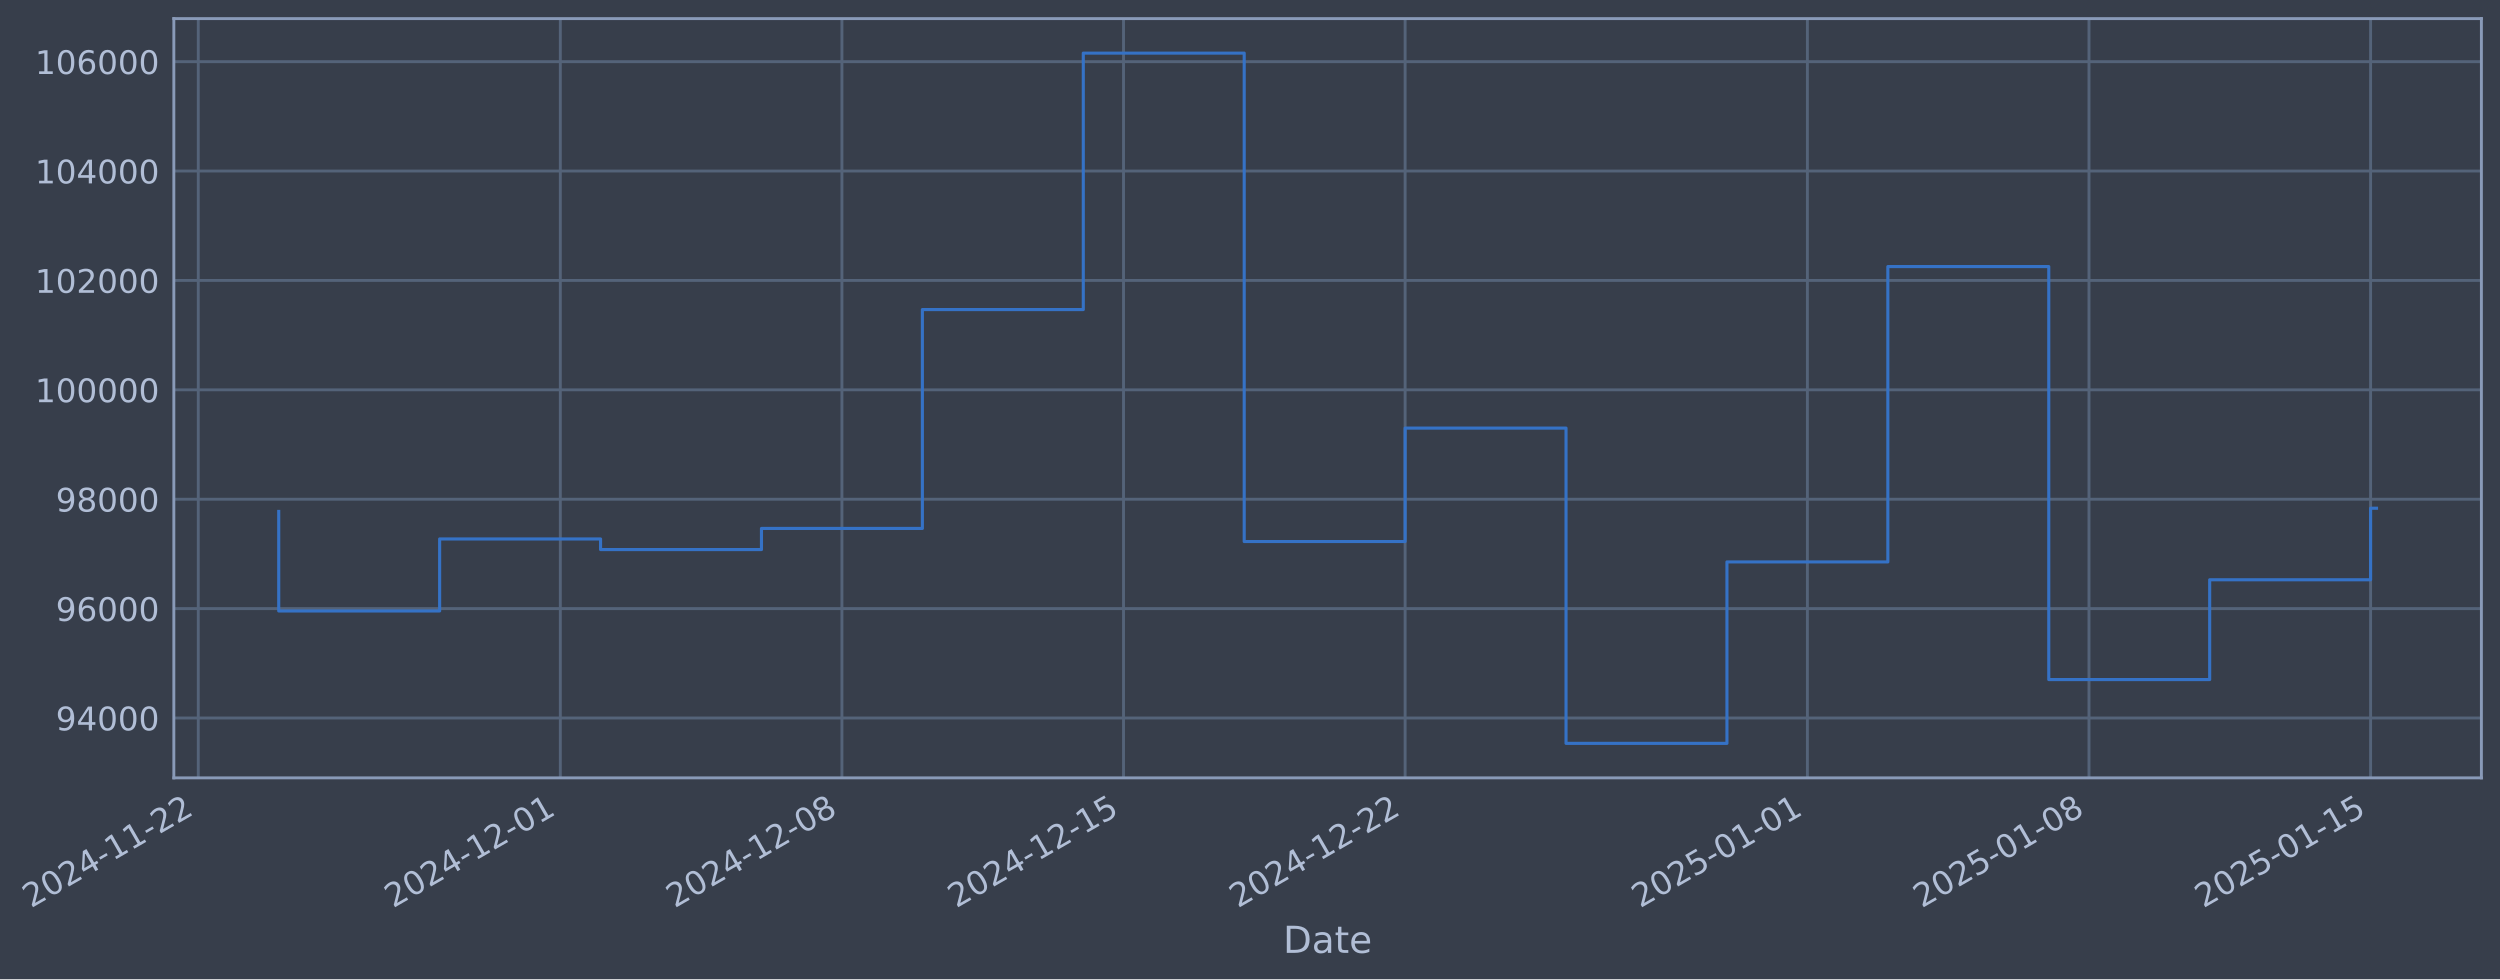
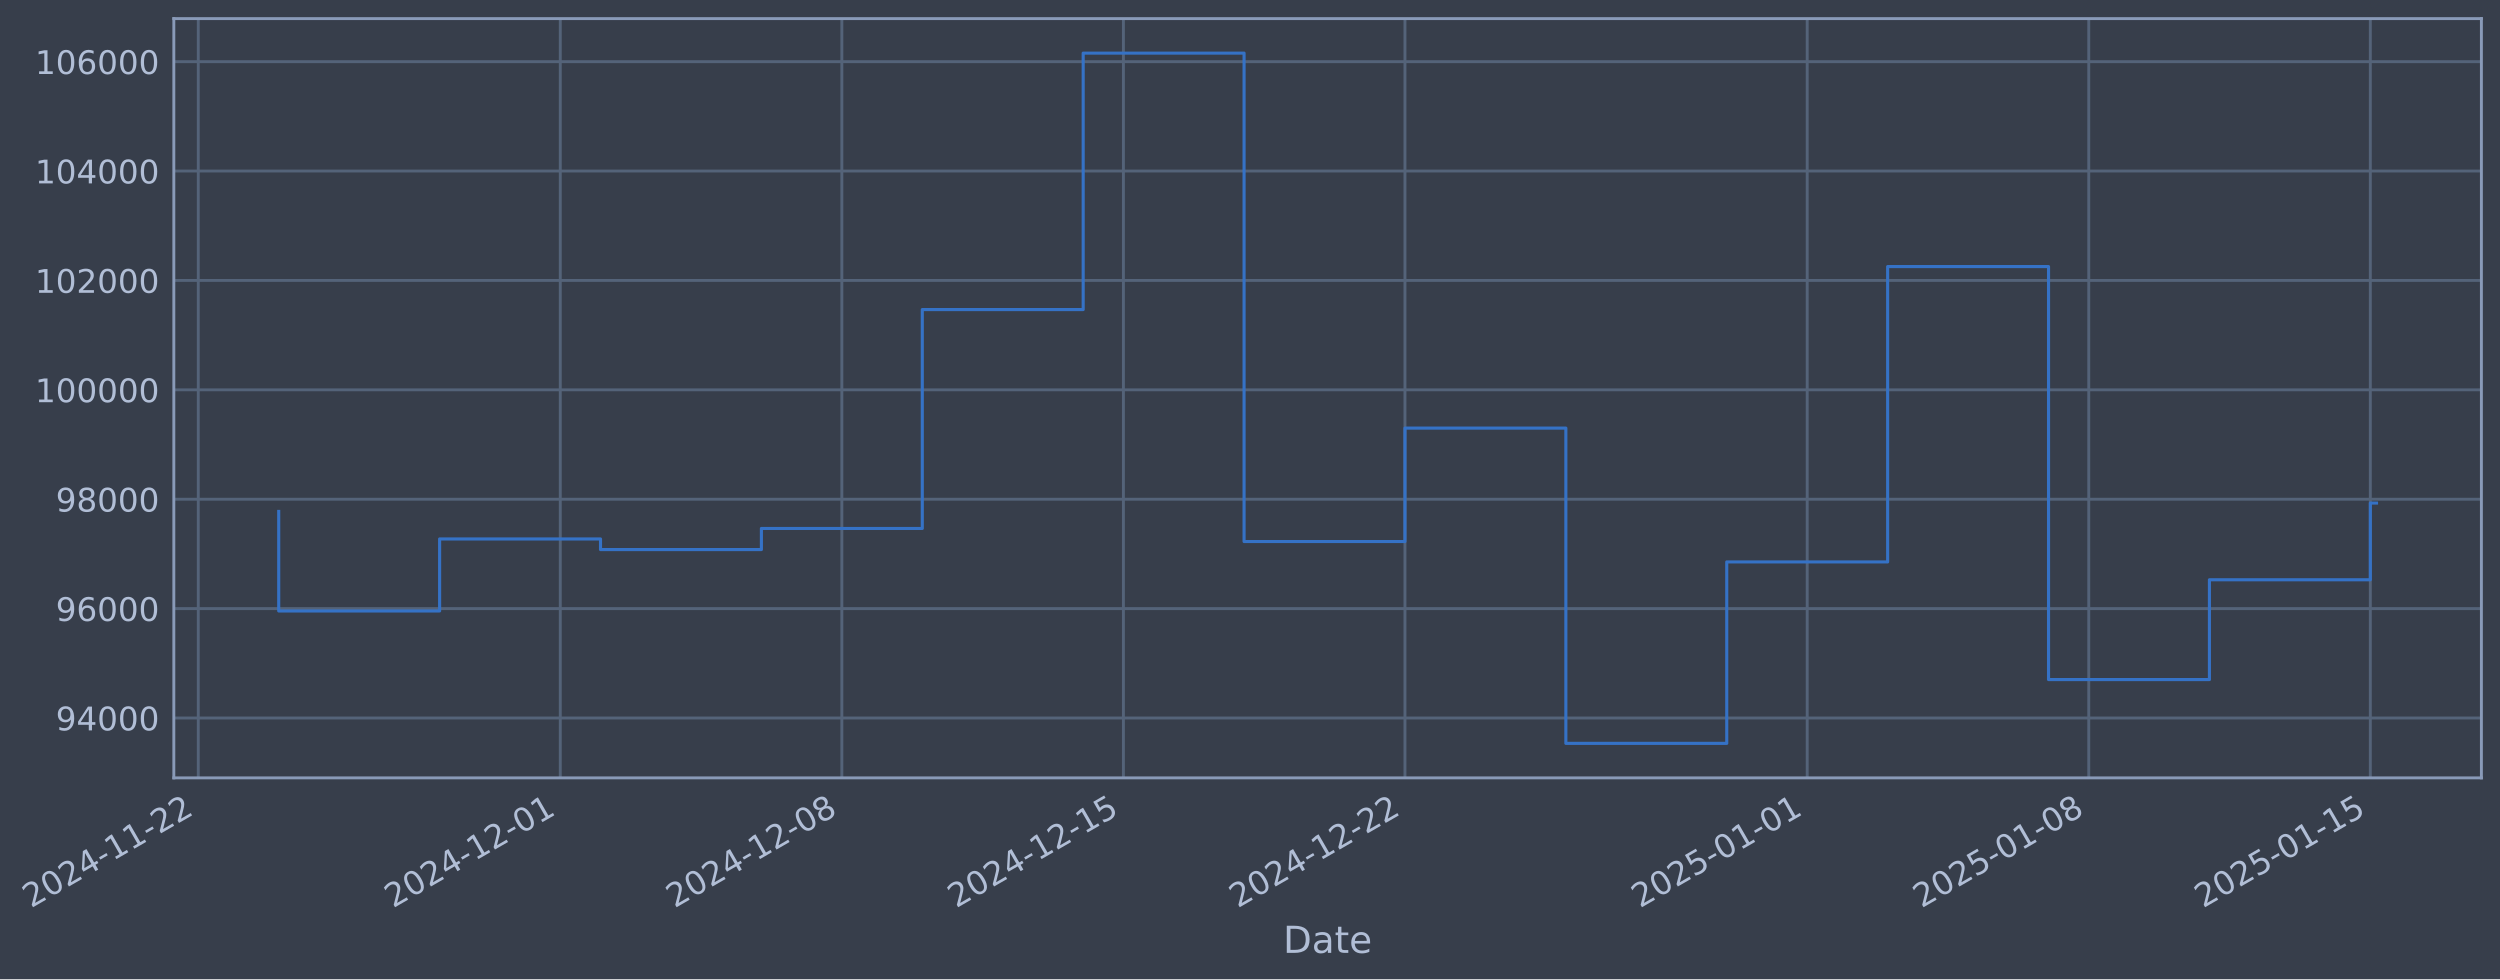
- <svg xmlns="http://www.w3.org/2000/svg" xmlns:xlink="http://www.w3.org/1999/xlink" width="967.26pt" height="378.87pt" viewBox="0 0 967.26 378.87" version="1.1">
+ <svg xmlns="http://www.w3.org/2000/svg" xmlns:xlink="http://www.w3.org/1999/xlink" width="967.255pt" height="378.87pt" viewBox="0 0 967.255 378.87" version="1.1">
  <defs>
    <style type="text/css">*{stroke-linejoin: round; stroke-linecap: butt}</style>
  </defs>
  <g id="figure_1">
    <g id="patch_1">
-       <path d="M 0 378.87  L 967.26 378.87  L 967.26 0  L 0 0  z " style="fill: #373e4b" />
+       <path d="M 0 378.87  L 967.255 378.87  L 967.255 0  L 0 0  z " style="fill: #373e4b" />
    </g>
    <g id="axes_1">
      <g id="patch_2">
-         <path d="M 67.26 300.96  L 960.06 300.96  L 960.06 7.2  L 67.26 7.2  z " style="fill: #373e4b" />
+         <path d="M 67.255 300.96  L 960.055 300.96  L 960.055 7.2  L 67.255 7.2  z " style="fill: #373e4b" />
      </g>
      <g id="matplotlib.axis_1">
        <g id="xtick_1">
          <g id="line2d_1">
-             <path d="M 76.713 300.96  L 76.713 7.2  " clip-path="url(#p9a39e19c2e)" style="fill: none; stroke: #546379; stroke-width: 1.12; stroke-linecap: square" />
+             <path d="M 76.713 300.96  L 76.713 7.2  " clip-path="url(#p7c724f5b77)" style="fill: none; stroke: #546379; stroke-width: 1.12; stroke-linecap: square" />
          </g>
          <g id="line2d_2" />
          <g id="text_1">
            <g style="fill: #b1bed6" transform="translate(11.98702 351.4642) rotate(-30) scale(0.126 -0.126)">
              <defs>
                <path id="DejaVuSans-32" d="M 1228 531  L 3431 531  L 3431 0  L 469 0  L 469 531  Q 828 903 1448 1529  Q 2069 2156 2228 2338  Q 2531 2678 2651 2914  Q 2772 3150 2772 3378  Q 2772 3750 2511 3984  Q 2250 4219 1831 4219  Q 1534 4219 1204 4116  Q 875 4013 500 3803  L 500 4441  Q 881 4594 1212 4672  Q 1544 4750 1819 4750  Q 2544 4750 2975 4387  Q 3406 4025 3406 3419  Q 3406 3131 3298 2873  Q 3191 2616 2906 2266  Q 2828 2175 2409 1742  Q 1991 1309 1228 531  z " transform="scale(0.015625)" />
                <path id="DejaVuSans-30" d="M 2034 4250  Q 1547 4250 1301 3770  Q 1056 3291 1056 2328  Q 1056 1369 1301 889  Q 1547 409 2034 409  Q 2525 409 2770 889  Q 3016 1369 3016 2328  Q 3016 3291 2770 3770  Q 2525 4250 2034 4250  z M 2034 4750  Q 2819 4750 3233 4129  Q 3647 3509 3647 2328  Q 3647 1150 3233 529  Q 2819 -91 2034 -91  Q 1250 -91 836 529  Q 422 1150 422 2328  Q 422 3509 836 4129  Q 1250 4750 2034 4750  z " transform="scale(0.015625)" />
                <path id="DejaVuSans-34" d="M 2419 4116  L 825 1625  L 2419 1625  L 2419 4116  z M 2253 4666  L 3047 4666  L 3047 1625  L 3713 1625  L 3713 1100  L 3047 1100  L 3047 0  L 2419 0  L 2419 1100  L 313 1100  L 313 1709  L 2253 4666  z " transform="scale(0.015625)" />
                <path id="DejaVuSans-2d" d="M 313 2009  L 1997 2009  L 1997 1497  L 313 1497  L 313 2009  z " transform="scale(0.015625)" />
                <path id="DejaVuSans-31" d="M 794 531  L 1825 531  L 1825 4091  L 703 3866  L 703 4441  L 1819 4666  L 2450 4666  L 2450 531  L 3481 531  L 3481 0  L 794 0  L 794 531  z " transform="scale(0.015625)" />
              </defs>
              <use xlink:href="#DejaVuSans-32" />
              <use xlink:href="#DejaVuSans-30" transform="translate(63.62305 0)" />
              <use xlink:href="#DejaVuSans-32" transform="translate(127.2461 0)" />
              <use xlink:href="#DejaVuSans-34" transform="translate(190.8691 0)" />
              <use xlink:href="#DejaVuSans-2d" transform="translate(254.4922 0)" />
              <use xlink:href="#DejaVuSans-31" transform="translate(290.5762 0)" />
              <use xlink:href="#DejaVuSans-31" transform="translate(354.1992 0)" />
              <use xlink:href="#DejaVuSans-2d" transform="translate(417.8223 0)" />
              <use xlink:href="#DejaVuSans-32" transform="translate(453.9062 0)" />
              <use xlink:href="#DejaVuSans-32" transform="translate(517.5293 0)" />
            </g>
          </g>
        </g>
        <g id="xtick_2">
          <g id="line2d_3">
-             <path d="M 216.792 300.96  L 216.792 7.2  " clip-path="url(#p9a39e19c2e)" style="fill: none; stroke: #546379; stroke-width: 1.12; stroke-linecap: square" />
+             <path d="M 216.774 300.96  L 216.774 7.2  " clip-path="url(#p7c724f5b77)" style="fill: none; stroke: #546379; stroke-width: 1.12; stroke-linecap: square" />
          </g>
          <g id="line2d_4" />
          <g id="text_2">
-             <g style="fill: #b1bed6" transform="translate(152.0666 351.4642) rotate(-30) scale(0.126 -0.126)">
+             <g style="fill: #b1bed6" transform="translate(152.0485 351.4642) rotate(-30) scale(0.126 -0.126)">
              <use xlink:href="#DejaVuSans-32" />
              <use xlink:href="#DejaVuSans-30" transform="translate(63.62305 0)" />
              <use xlink:href="#DejaVuSans-32" transform="translate(127.2461 0)" />
              <use xlink:href="#DejaVuSans-34" transform="translate(190.8691 0)" />
              <use xlink:href="#DejaVuSans-2d" transform="translate(254.4922 0)" />
              <use xlink:href="#DejaVuSans-31" transform="translate(290.5762 0)" />
              <use xlink:href="#DejaVuSans-32" transform="translate(354.1992 0)" />
              <use xlink:href="#DejaVuSans-2d" transform="translate(417.8223 0)" />
              <use xlink:href="#DejaVuSans-30" transform="translate(453.9062 0)" />
              <use xlink:href="#DejaVuSans-31" transform="translate(517.5293 0)" />
            </g>
          </g>
        </g>
        <g id="xtick_3">
          <g id="line2d_5">
-             <path d="M 325.743 300.96  L 325.743 7.2  " clip-path="url(#p9a39e19c2e)" style="fill: none; stroke: #546379; stroke-width: 1.12; stroke-linecap: square" />
+             <path d="M 325.711 300.96  L 325.711 7.2  " clip-path="url(#p7c724f5b77)" style="fill: none; stroke: #546379; stroke-width: 1.12; stroke-linecap: square" />
          </g>
          <g id="line2d_6" />
          <g id="text_3">
-             <g style="fill: #b1bed6" transform="translate(261.0174 351.4642) rotate(-30) scale(0.126 -0.126)">
+             <g style="fill: #b1bed6" transform="translate(260.9853 351.4642) rotate(-30) scale(0.126 -0.126)">
              <defs>
                <path id="DejaVuSans-38" d="M 2034 2216  Q 1584 2216 1326 1975  Q 1069 1734 1069 1313  Q 1069 891 1326 650  Q 1584 409 2034 409  Q 2484 409 2743 651  Q 3003 894 3003 1313  Q 3003 1734 2745 1975  Q 2488 2216 2034 2216  z M 1403 2484  Q 997 2584 770 2862  Q 544 3141 544 3541  Q 544 4100 942 4425  Q 1341 4750 2034 4750  Q 2731 4750 3128 4425  Q 3525 4100 3525 3541  Q 3525 3141 3298 2862  Q 3072 2584 2669 2484  Q 3125 2378 3379 2068  Q 3634 1759 3634 1313  Q 3634 634 3220 271  Q 2806 -91 2034 -91  Q 1263 -91 848 271  Q 434 634 434 1313  Q 434 1759 690 2068  Q 947 2378 1403 2484  z M 1172 3481  Q 1172 3119 1398 2916  Q 1625 2713 2034 2713  Q 2441 2713 2670 2916  Q 2900 3119 2900 3481  Q 2900 3844 2670 4047  Q 2441 4250 2034 4250  Q 1625 4250 1398 4047  Q 1172 3844 1172 3481  z " transform="scale(0.015625)" />
              </defs>
              <use xlink:href="#DejaVuSans-32" />
              <use xlink:href="#DejaVuSans-30" transform="translate(63.62305 0)" />
              <use xlink:href="#DejaVuSans-32" transform="translate(127.2461 0)" />
              <use xlink:href="#DejaVuSans-34" transform="translate(190.8691 0)" />
              <use xlink:href="#DejaVuSans-2d" transform="translate(254.4922 0)" />
              <use xlink:href="#DejaVuSans-31" transform="translate(290.5762 0)" />
              <use xlink:href="#DejaVuSans-32" transform="translate(354.1992 0)" />
              <use xlink:href="#DejaVuSans-2d" transform="translate(417.8223 0)" />
              <use xlink:href="#DejaVuSans-30" transform="translate(453.9062 0)" />
              <use xlink:href="#DejaVuSans-38" transform="translate(517.5293 0)" />
            </g>
          </g>
        </g>
        <g id="xtick_4">
          <g id="line2d_7">
-             <path d="M 434.694 300.96  L 434.694 7.2  " clip-path="url(#p9a39e19c2e)" style="fill: none; stroke: #546379; stroke-width: 1.12; stroke-linecap: square" />
+             <path d="M 434.648 300.96  L 434.648 7.2  " clip-path="url(#p7c724f5b77)" style="fill: none; stroke: #546379; stroke-width: 1.12; stroke-linecap: square" />
          </g>
          <g id="line2d_8" />
          <g id="text_4">
-             <g style="fill: #b1bed6" transform="translate(369.9683 351.4642) rotate(-30) scale(0.126 -0.126)">
+             <g style="fill: #b1bed6" transform="translate(369.922 351.4642) rotate(-30) scale(0.126 -0.126)">
              <defs>
                <path id="DejaVuSans-35" d="M 691 4666  L 3169 4666  L 3169 4134  L 1269 4134  L 1269 2991  Q 1406 3038 1543 3061  Q 1681 3084 1819 3084  Q 2600 3084 3056 2656  Q 3513 2228 3513 1497  Q 3513 744 3044 326  Q 2575 -91 1722 -91  Q 1428 -91 1123 -41  Q 819 9 494 109  L 494 744  Q 775 591 1075 516  Q 1375 441 1709 441  Q 2250 441 2565 725  Q 2881 1009 2881 1497  Q 2881 1984 2565 2268  Q 2250 2553 1709 2553  Q 1456 2553 1204 2497  Q 953 2441 691 2322  L 691 4666  z " transform="scale(0.015625)" />
              </defs>
              <use xlink:href="#DejaVuSans-32" />
              <use xlink:href="#DejaVuSans-30" transform="translate(63.62305 0)" />
              <use xlink:href="#DejaVuSans-32" transform="translate(127.2461 0)" />
              <use xlink:href="#DejaVuSans-34" transform="translate(190.8691 0)" />
              <use xlink:href="#DejaVuSans-2d" transform="translate(254.4922 0)" />
              <use xlink:href="#DejaVuSans-31" transform="translate(290.5762 0)" />
              <use xlink:href="#DejaVuSans-32" transform="translate(354.1992 0)" />
              <use xlink:href="#DejaVuSans-2d" transform="translate(417.8223 0)" />
              <use xlink:href="#DejaVuSans-31" transform="translate(453.9062 0)" />
              <use xlink:href="#DejaVuSans-35" transform="translate(517.5293 0)" />
            </g>
          </g>
        </g>
        <g id="xtick_5">
          <g id="line2d_9">
-             <path d="M 543.645 300.96  L 543.645 7.2  " clip-path="url(#p9a39e19c2e)" style="fill: none; stroke: #546379; stroke-width: 1.12; stroke-linecap: square" />
+             <path d="M 543.584 300.96  L 543.584 7.2  " clip-path="url(#p7c724f5b77)" style="fill: none; stroke: #546379; stroke-width: 1.12; stroke-linecap: square" />
          </g>
          <g id="line2d_10" />
          <g id="text_5">
-             <g style="fill: #b1bed6" transform="translate(478.9191 351.4642) rotate(-30) scale(0.126 -0.126)">
+             <g style="fill: #b1bed6" transform="translate(478.8588 351.4642) rotate(-30) scale(0.126 -0.126)">
              <use xlink:href="#DejaVuSans-32" />
              <use xlink:href="#DejaVuSans-30" transform="translate(63.62305 0)" />
              <use xlink:href="#DejaVuSans-32" transform="translate(127.2461 0)" />
              <use xlink:href="#DejaVuSans-34" transform="translate(190.8691 0)" />
              <use xlink:href="#DejaVuSans-2d" transform="translate(254.4922 0)" />
              <use xlink:href="#DejaVuSans-31" transform="translate(290.5762 0)" />
              <use xlink:href="#DejaVuSans-32" transform="translate(354.1992 0)" />
              <use xlink:href="#DejaVuSans-2d" transform="translate(417.8223 0)" />
              <use xlink:href="#DejaVuSans-32" transform="translate(453.9062 0)" />
              <use xlink:href="#DejaVuSans-32" transform="translate(517.5293 0)" />
            </g>
          </g>
        </g>
        <g id="xtick_6">
          <g id="line2d_11">
-             <path d="M 699.289 300.96  L 699.289 7.2  " clip-path="url(#p9a39e19c2e)" style="fill: none; stroke: #546379; stroke-width: 1.12; stroke-linecap: square" />
+             <path d="M 699.208 300.96  L 699.208 7.2  " clip-path="url(#p7c724f5b77)" style="fill: none; stroke: #546379; stroke-width: 1.12; stroke-linecap: square" />
          </g>
          <g id="line2d_12" />
          <g id="text_6">
-             <g style="fill: #b1bed6" transform="translate(634.5631 351.4642) rotate(-30) scale(0.126 -0.126)">
+             <g style="fill: #b1bed6" transform="translate(634.4827 351.4642) rotate(-30) scale(0.126 -0.126)">
              <use xlink:href="#DejaVuSans-32" />
              <use xlink:href="#DejaVuSans-30" transform="translate(63.62305 0)" />
              <use xlink:href="#DejaVuSans-32" transform="translate(127.2461 0)" />
              <use xlink:href="#DejaVuSans-35" transform="translate(190.8691 0)" />
              <use xlink:href="#DejaVuSans-2d" transform="translate(254.4922 0)" />
              <use xlink:href="#DejaVuSans-30" transform="translate(290.5762 0)" />
              <use xlink:href="#DejaVuSans-31" transform="translate(354.1992 0)" />
              <use xlink:href="#DejaVuSans-2d" transform="translate(417.8223 0)" />
              <use xlink:href="#DejaVuSans-30" transform="translate(453.9062 0)" />
              <use xlink:href="#DejaVuSans-31" transform="translate(517.5293 0)" />
            </g>
          </g>
        </g>
        <g id="xtick_7">
          <g id="line2d_13">
-             <path d="M 808.239 300.96  L 808.239 7.2  " clip-path="url(#p9a39e19c2e)" style="fill: none; stroke: #546379; stroke-width: 1.12; stroke-linecap: square" />
+             <path d="M 808.145 300.96  L 808.145 7.2  " clip-path="url(#p7c724f5b77)" style="fill: none; stroke: #546379; stroke-width: 1.12; stroke-linecap: square" />
          </g>
          <g id="line2d_14" />
          <g id="text_7">
-             <g style="fill: #b1bed6" transform="translate(743.5139 351.4642) rotate(-30) scale(0.126 -0.126)">
+             <g style="fill: #b1bed6" transform="translate(743.4194 351.4642) rotate(-30) scale(0.126 -0.126)">
              <use xlink:href="#DejaVuSans-32" />
              <use xlink:href="#DejaVuSans-30" transform="translate(63.62305 0)" />
              <use xlink:href="#DejaVuSans-32" transform="translate(127.2461 0)" />
              <use xlink:href="#DejaVuSans-35" transform="translate(190.8691 0)" />
              <use xlink:href="#DejaVuSans-2d" transform="translate(254.4922 0)" />
              <use xlink:href="#DejaVuSans-30" transform="translate(290.5762 0)" />
              <use xlink:href="#DejaVuSans-31" transform="translate(354.1992 0)" />
              <use xlink:href="#DejaVuSans-2d" transform="translate(417.8223 0)" />
              <use xlink:href="#DejaVuSans-30" transform="translate(453.9062 0)" />
              <use xlink:href="#DejaVuSans-38" transform="translate(517.5293 0)" />
            </g>
          </g>
        </g>
        <g id="xtick_8">
          <g id="line2d_15">
-             <path d="M 917.19 300.96  L 917.19 7.2  " clip-path="url(#p9a39e19c2e)" style="fill: none; stroke: #546379; stroke-width: 1.12; stroke-linecap: square" />
+             <path d="M 917.082 300.96  L 917.082 7.2  " clip-path="url(#p7c724f5b77)" style="fill: none; stroke: #546379; stroke-width: 1.12; stroke-linecap: square" />
          </g>
          <g id="line2d_16" />
          <g id="text_8">
-             <g style="fill: #b1bed6" transform="translate(852.4647 351.4642) rotate(-30) scale(0.126 -0.126)">
+             <g style="fill: #b1bed6" transform="translate(852.3562 351.4642) rotate(-30) scale(0.126 -0.126)">
              <use xlink:href="#DejaVuSans-32" />
              <use xlink:href="#DejaVuSans-30" transform="translate(63.62305 0)" />
              <use xlink:href="#DejaVuSans-32" transform="translate(127.2461 0)" />
              <use xlink:href="#DejaVuSans-35" transform="translate(190.8691 0)" />
              <use xlink:href="#DejaVuSans-2d" transform="translate(254.4922 0)" />
              <use xlink:href="#DejaVuSans-30" transform="translate(290.5762 0)" />
              <use xlink:href="#DejaVuSans-31" transform="translate(354.1992 0)" />
              <use xlink:href="#DejaVuSans-2d" transform="translate(417.8223 0)" />
              <use xlink:href="#DejaVuSans-31" transform="translate(453.9062 0)" />
              <use xlink:href="#DejaVuSans-35" transform="translate(517.5293 0)" />
            </g>
          </g>
        </g>
        <g id="text_9">
-           <g style="fill: #b1bed6" transform="translate(496.4504 368.6753) scale(0.144 -0.144)">
+           <g style="fill: #b1bed6" transform="translate(496.4464 368.6753) scale(0.144 -0.144)">
            <defs>
              <path id="DejaVuSans-44" d="M 1259 4147  L 1259 519  L 2022 519  Q 2988 519 3436 956  Q 3884 1394 3884 2338  Q 3884 3275 3436 3711  Q 2988 4147 2022 4147  L 1259 4147  z M 628 4666  L 1925 4666  Q 3281 4666 3915 4102  Q 4550 3538 4550 2338  Q 4550 1131 3912 565  Q 3275 0 1925 0  L 628 0  L 628 4666  z " transform="scale(0.015625)" />
              <path id="DejaVuSans-61" d="M 2194 1759  Q 1497 1759 1228 1600  Q 959 1441 959 1056  Q 959 750 1161 570  Q 1363 391 1709 391  Q 2188 391 2477 730  Q 2766 1069 2766 1631  L 2766 1759  L 2194 1759  z M 3341 1997  L 3341 0  L 2766 0  L 2766 531  Q 2569 213 2275 61  Q 1981 -91 1556 -91  Q 1019 -91 701 211  Q 384 513 384 1019  Q 384 1609 779 1909  Q 1175 2209 1959 2209  L 2766 2209  L 2766 2266  Q 2766 2663 2505 2880  Q 2244 3097 1772 3097  Q 1472 3097 1187 3025  Q 903 2953 641 2809  L 641 3341  Q 956 3463 1253 3523  Q 1550 3584 1831 3584  Q 2591 3584 2966 3190  Q 3341 2797 3341 1997  z " transform="scale(0.015625)" />
              <path id="DejaVuSans-74" d="M 1172 4494  L 1172 3500  L 2356 3500  L 2356 3053  L 1172 3053  L 1172 1153  Q 1172 725 1289 603  Q 1406 481 1766 481  L 2356 481  L 2356 0  L 1766 0  Q 1100 0 847 248  Q 594 497 594 1153  L 594 3053  L 172 3053  L 172 3500  L 594 3500  L 594 4494  L 1172 4494  z " transform="scale(0.015625)" />
              <path id="DejaVuSans-65" d="M 3597 1894  L 3597 1613  L 953 1613  Q 991 1019 1311 708  Q 1631 397 2203 397  Q 2534 397 2845 478  Q 3156 559 3463 722  L 3463 178  Q 3153 47 2828 -22  Q 2503 -91 2169 -91  Q 1331 -91 842 396  Q 353 884 353 1716  Q 353 2575 817 3079  Q 1281 3584 2069 3584  Q 2775 3584 3186 3129  Q 3597 2675 3597 1894  z M 3022 2063  Q 3016 2534 2758 2815  Q 2500 3097 2075 3097  Q 1594 3097 1305 2825  Q 1016 2553 972 2059  L 3022 2063  z " transform="scale(0.015625)" />
            </defs>
            <use xlink:href="#DejaVuSans-44" />
            <use xlink:href="#DejaVuSans-61" transform="translate(77.00195 0)" />
            <use xlink:href="#DejaVuSans-74" transform="translate(138.2812 0)" />
            <use xlink:href="#DejaVuSans-65" transform="translate(177.4902 0)" />
          </g>
        </g>
      </g>
      <g id="matplotlib.axis_2">
        <g id="ytick_1">
          <g id="line2d_17">
-             <path d="M 67.26 277.797  L 960.06 277.797  " clip-path="url(#p9a39e19c2e)" style="fill: none; stroke: #546379; stroke-width: 1.12; stroke-linecap: square" />
+             <path d="M 67.255 277.797  L 960.055 277.797  " clip-path="url(#p7c724f5b77)" style="fill: none; stroke: #546379; stroke-width: 1.12; stroke-linecap: square" />
          </g>
          <g id="line2d_18" />
          <g id="text_10">
-             <g style="fill: #b1bed6" transform="translate(21.57576 282.5841) scale(0.126 -0.126)">
+             <g style="fill: #b1bed6" transform="translate(21.57174 282.5841) scale(0.126 -0.126)">
              <defs>
                <path id="DejaVuSans-39" d="M 703 97  L 703 672  Q 941 559 1184 500  Q 1428 441 1663 441  Q 2288 441 2617 861  Q 2947 1281 2994 2138  Q 2813 1869 2534 1725  Q 2256 1581 1919 1581  Q 1219 1581 811 2004  Q 403 2428 403 3163  Q 403 3881 828 4315  Q 1253 4750 1959 4750  Q 2769 4750 3195 4129  Q 3622 3509 3622 2328  Q 3622 1225 3098 567  Q 2575 -91 1691 -91  Q 1453 -91 1209 -44  Q 966 3 703 97  z M 1959 2075  Q 2384 2075 2632 2365  Q 2881 2656 2881 3163  Q 2881 3666 2632 3958  Q 2384 4250 1959 4250  Q 1534 4250 1286 3958  Q 1038 3666 1038 3163  Q 1038 2656 1286 2365  Q 1534 2075 1959 2075  z " transform="scale(0.015625)" />
              </defs>
              <use xlink:href="#DejaVuSans-39" />
              <use xlink:href="#DejaVuSans-34" transform="translate(63.62305 0)" />
              <use xlink:href="#DejaVuSans-30" transform="translate(127.2461 0)" />
              <use xlink:href="#DejaVuSans-30" transform="translate(190.8691 0)" />
              <use xlink:href="#DejaVuSans-30" transform="translate(254.4922 0)" />
            </g>
          </g>
        </g>
        <g id="ytick_2">
          <g id="line2d_19">
-             <path d="M 67.26 235.473  L 960.06 235.473  " clip-path="url(#p9a39e19c2e)" style="fill: none; stroke: #546379; stroke-width: 1.12; stroke-linecap: square" />
+             <path d="M 67.255 235.473  L 960.055 235.473  " clip-path="url(#p7c724f5b77)" style="fill: none; stroke: #546379; stroke-width: 1.12; stroke-linecap: square" />
          </g>
          <g id="line2d_20" />
          <g id="text_11">
-             <g style="fill: #b1bed6" transform="translate(21.57576 240.2602) scale(0.126 -0.126)">
+             <g style="fill: #b1bed6" transform="translate(21.57174 240.2602) scale(0.126 -0.126)">
              <defs>
                <path id="DejaVuSans-36" d="M 2113 2584  Q 1688 2584 1439 2293  Q 1191 2003 1191 1497  Q 1191 994 1439 701  Q 1688 409 2113 409  Q 2538 409 2786 701  Q 3034 994 3034 1497  Q 3034 2003 2786 2293  Q 2538 2584 2113 2584  z M 3366 4563  L 3366 3988  Q 3128 4100 2886 4159  Q 2644 4219 2406 4219  Q 1781 4219 1451 3797  Q 1122 3375 1075 2522  Q 1259 2794 1537 2939  Q 1816 3084 2150 3084  Q 2853 3084 3261 2657  Q 3669 2231 3669 1497  Q 3669 778 3244 343  Q 2819 -91 2113 -91  Q 1303 -91 875 529  Q 447 1150 447 2328  Q 447 3434 972 4092  Q 1497 4750 2381 4750  Q 2619 4750 2861 4703  Q 3103 4656 3366 4563  z " transform="scale(0.015625)" />
              </defs>
              <use xlink:href="#DejaVuSans-39" />
              <use xlink:href="#DejaVuSans-36" transform="translate(63.62305 0)" />
              <use xlink:href="#DejaVuSans-30" transform="translate(127.2461 0)" />
              <use xlink:href="#DejaVuSans-30" transform="translate(190.8691 0)" />
              <use xlink:href="#DejaVuSans-30" transform="translate(254.4922 0)" />
            </g>
          </g>
        </g>
        <g id="ytick_3">
          <g id="line2d_21">
-             <path d="M 67.26 193.149  L 960.06 193.149  " clip-path="url(#p9a39e19c2e)" style="fill: none; stroke: #546379; stroke-width: 1.12; stroke-linecap: square" />
+             <path d="M 67.255 193.149  L 960.055 193.149  " clip-path="url(#p7c724f5b77)" style="fill: none; stroke: #546379; stroke-width: 1.12; stroke-linecap: square" />
          </g>
          <g id="line2d_22" />
          <g id="text_12">
-             <g style="fill: #b1bed6" transform="translate(21.57576 197.9364) scale(0.126 -0.126)">
+             <g style="fill: #b1bed6" transform="translate(21.57174 197.9364) scale(0.126 -0.126)">
              <use xlink:href="#DejaVuSans-39" />
              <use xlink:href="#DejaVuSans-38" transform="translate(63.62305 0)" />
              <use xlink:href="#DejaVuSans-30" transform="translate(127.2461 0)" />
              <use xlink:href="#DejaVuSans-30" transform="translate(190.8691 0)" />
              <use xlink:href="#DejaVuSans-30" transform="translate(254.4922 0)" />
            </g>
          </g>
        </g>
        <g id="ytick_4">
          <g id="line2d_23">
-             <path d="M 67.26 150.826  L 960.06 150.826  " clip-path="url(#p9a39e19c2e)" style="fill: none; stroke: #546379; stroke-width: 1.12; stroke-linecap: square" />
+             <path d="M 67.255 150.826  L 960.055 150.826  " clip-path="url(#p7c724f5b77)" style="fill: none; stroke: #546379; stroke-width: 1.12; stroke-linecap: square" />
          </g>
          <g id="line2d_24" />
          <g id="text_13">
-             <g style="fill: #b1bed6" transform="translate(13.55901 155.6126) scale(0.126 -0.126)">
+             <g style="fill: #b1bed6" transform="translate(13.55499 155.6126) scale(0.126 -0.126)">
              <use xlink:href="#DejaVuSans-31" />
              <use xlink:href="#DejaVuSans-30" transform="translate(63.62305 0)" />
              <use xlink:href="#DejaVuSans-30" transform="translate(127.2461 0)" />
              <use xlink:href="#DejaVuSans-30" transform="translate(190.8691 0)" />
              <use xlink:href="#DejaVuSans-30" transform="translate(254.4922 0)" />
              <use xlink:href="#DejaVuSans-30" transform="translate(318.1152 0)" />
            </g>
          </g>
        </g>
        <g id="ytick_5">
          <g id="line2d_25">
-             <path d="M 67.26 108.502  L 960.06 108.502  " clip-path="url(#p9a39e19c2e)" style="fill: none; stroke: #546379; stroke-width: 1.12; stroke-linecap: square" />
+             <path d="M 67.255 108.502  L 960.055 108.502  " clip-path="url(#p7c724f5b77)" style="fill: none; stroke: #546379; stroke-width: 1.12; stroke-linecap: square" />
          </g>
          <g id="line2d_26" />
          <g id="text_14">
-             <g style="fill: #b1bed6" transform="translate(13.55901 113.2888) scale(0.126 -0.126)">
+             <g style="fill: #b1bed6" transform="translate(13.55499 113.2888) scale(0.126 -0.126)">
              <use xlink:href="#DejaVuSans-31" />
              <use xlink:href="#DejaVuSans-30" transform="translate(63.62305 0)" />
              <use xlink:href="#DejaVuSans-32" transform="translate(127.2461 0)" />
              <use xlink:href="#DejaVuSans-30" transform="translate(190.8691 0)" />
              <use xlink:href="#DejaVuSans-30" transform="translate(254.4922 0)" />
              <use xlink:href="#DejaVuSans-30" transform="translate(318.1152 0)" />
            </g>
          </g>
        </g>
        <g id="ytick_6">
          <g id="line2d_27">
-             <path d="M 67.26 66.178  L 960.06 66.178  " clip-path="url(#p9a39e19c2e)" style="fill: none; stroke: #546379; stroke-width: 1.12; stroke-linecap: square" />
+             <path d="M 67.255 66.178  L 960.055 66.178  " clip-path="url(#p7c724f5b77)" style="fill: none; stroke: #546379; stroke-width: 1.12; stroke-linecap: square" />
          </g>
          <g id="line2d_28" />
          <g id="text_15">
-             <g style="fill: #b1bed6" transform="translate(13.55901 70.96502) scale(0.126 -0.126)">
+             <g style="fill: #b1bed6" transform="translate(13.55499 70.96502) scale(0.126 -0.126)">
              <use xlink:href="#DejaVuSans-31" />
              <use xlink:href="#DejaVuSans-30" transform="translate(63.62305 0)" />
              <use xlink:href="#DejaVuSans-34" transform="translate(127.2461 0)" />
              <use xlink:href="#DejaVuSans-30" transform="translate(190.8691 0)" />
              <use xlink:href="#DejaVuSans-30" transform="translate(254.4922 0)" />
              <use xlink:href="#DejaVuSans-30" transform="translate(318.1152 0)" />
            </g>
          </g>
        </g>
        <g id="ytick_7">
          <g id="line2d_29">
-             <path d="M 67.26 23.854  L 960.06 23.854  " clip-path="url(#p9a39e19c2e)" style="fill: none; stroke: #546379; stroke-width: 1.12; stroke-linecap: square" />
+             <path d="M 67.255 23.854  L 960.055 23.854  " clip-path="url(#p7c724f5b77)" style="fill: none; stroke: #546379; stroke-width: 1.12; stroke-linecap: square" />
          </g>
          <g id="line2d_30" />
          <g id="text_16">
-             <g style="fill: #b1bed6" transform="translate(13.55901 28.64121) scale(0.126 -0.126)">
+             <g style="fill: #b1bed6" transform="translate(13.55499 28.64121) scale(0.126 -0.126)">
              <use xlink:href="#DejaVuSans-31" />
              <use xlink:href="#DejaVuSans-30" transform="translate(63.62305 0)" />
              <use xlink:href="#DejaVuSans-36" transform="translate(127.2461 0)" />
              <use xlink:href="#DejaVuSans-30" transform="translate(190.8691 0)" />
              <use xlink:href="#DejaVuSans-30" transform="translate(254.4922 0)" />
              <use xlink:href="#DejaVuSans-30" transform="translate(318.1152 0)" />
            </g>
          </g>
        </g>
      </g>
      <g id="line2d_31">
-         <path d="M 107.841 197.87  L 107.841 236.383  L 170.099 236.383  L 170.099 208.521  L 232.357 208.521  L 232.357 212.628  L 294.614 212.628  L 294.614 204.459  L 356.872 204.459  L 356.872 119.77  L 419.129 119.77  L 419.129 20.553  L 481.387 20.553  L 481.387 209.517  L 543.645 209.517  L 543.645 165.636  L 605.902 165.636  L 605.902 287.607  L 668.16 287.607  L 668.16 217.409  L 730.417 217.409  L 730.417 103.141  L 792.675 103.141  L 792.675 262.927  L 854.933 262.927  L 854.933 224.318  L 917.19 224.318  L 917.19 196.635  L 919.478 196.635  " clip-path="url(#p9a39e19c2e)" style="fill: none; stroke: #3572c6; stroke-width: 1.2; stroke-linecap: square" />
+         <path d="M 107.837 197.87  L 107.837 236.383  L 170.087 236.383  L 170.087 208.521  L 232.336 208.521  L 232.336 212.628  L 294.586 212.628  L 294.586 204.459  L 356.836 204.459  L 356.836 119.77  L 419.085 119.77  L 419.085 20.553  L 481.335 20.553  L 481.335 209.517  L 543.584 209.517  L 543.584 165.636  L 605.834 165.636  L 605.834 287.607  L 668.083 287.607  L 668.083 217.409  L 730.333 217.409  L 730.333 103.141  L 792.583 103.141  L 792.583 262.927  L 854.832 262.927  L 854.832 224.318  L 917.082 224.318  L 917.082 194.644  L 919.474 194.644  " clip-path="url(#p7c724f5b77)" style="fill: none; stroke: #3572c6; stroke-width: 1.2; stroke-linecap: square" />
      </g>
      <g id="patch_3">
-         <path d="M 67.26 300.96  L 67.26 7.2  " style="fill: none; stroke: #899ab8; stroke-width: 1.12; stroke-linejoin: miter; stroke-linecap: square" />
+         <path d="M 67.255 300.96  L 67.255 7.2  " style="fill: none; stroke: #899ab8; stroke-width: 1.12; stroke-linejoin: miter; stroke-linecap: square" />
      </g>
      <g id="patch_4">
-         <path d="M 960.06 300.96  L 960.06 7.2  " style="fill: none; stroke: #899ab8; stroke-width: 1.12; stroke-linejoin: miter; stroke-linecap: square" />
+         <path d="M 960.055 300.96  L 960.055 7.2  " style="fill: none; stroke: #899ab8; stroke-width: 1.12; stroke-linejoin: miter; stroke-linecap: square" />
      </g>
      <g id="patch_5">
-         <path d="M 67.26 300.96  L 960.06 300.96  " style="fill: none; stroke: #899ab8; stroke-width: 1.12; stroke-linejoin: miter; stroke-linecap: square" />
+         <path d="M 67.255 300.96  L 960.055 300.96  " style="fill: none; stroke: #899ab8; stroke-width: 1.12; stroke-linejoin: miter; stroke-linecap: square" />
      </g>
      <g id="patch_6">
-         <path d="M 67.26 7.2  L 960.06 7.2  " style="fill: none; stroke: #899ab8; stroke-width: 1.12; stroke-linejoin: miter; stroke-linecap: square" />
+         <path d="M 67.255 7.2  L 960.055 7.2  " style="fill: none; stroke: #899ab8; stroke-width: 1.12; stroke-linejoin: miter; stroke-linecap: square" />
      </g>
    </g>
  </g>
  <defs>
-     <clipPath id="p9a39e19c2e">
-       <rect x="67.26" y="7.2" width="892.8" height="293.76" />
+     <clipPath id="p7c724f5b77">
+       <rect x="67.255" y="7.2" width="892.8" height="293.76" />
    </clipPath>
  </defs>
</svg>
